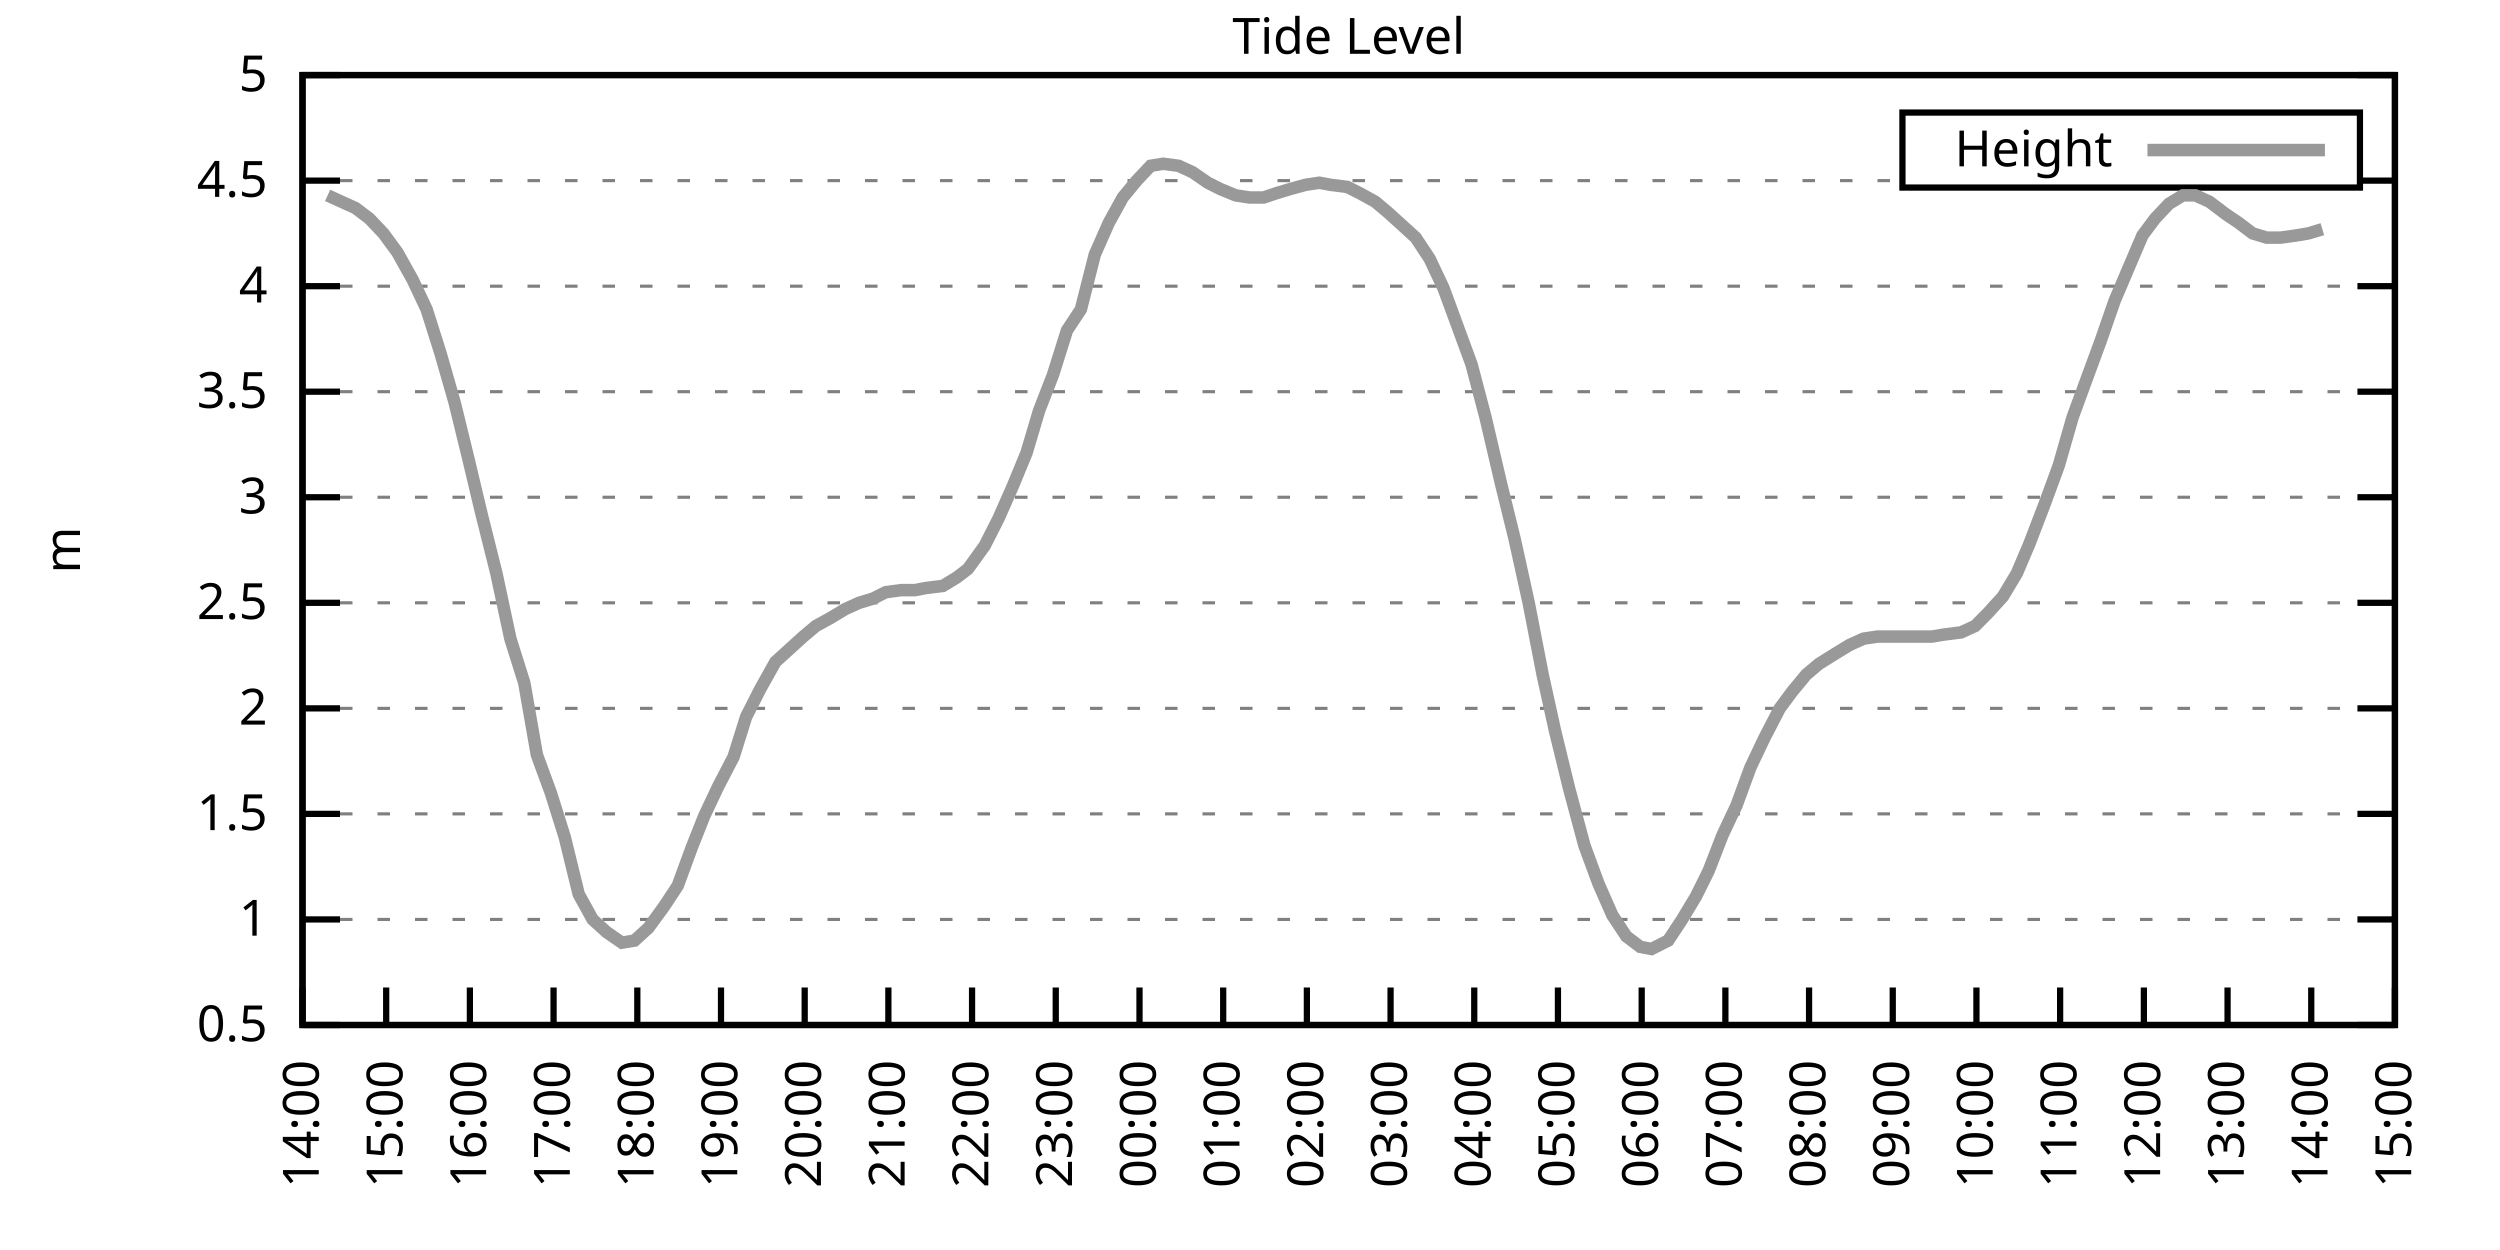
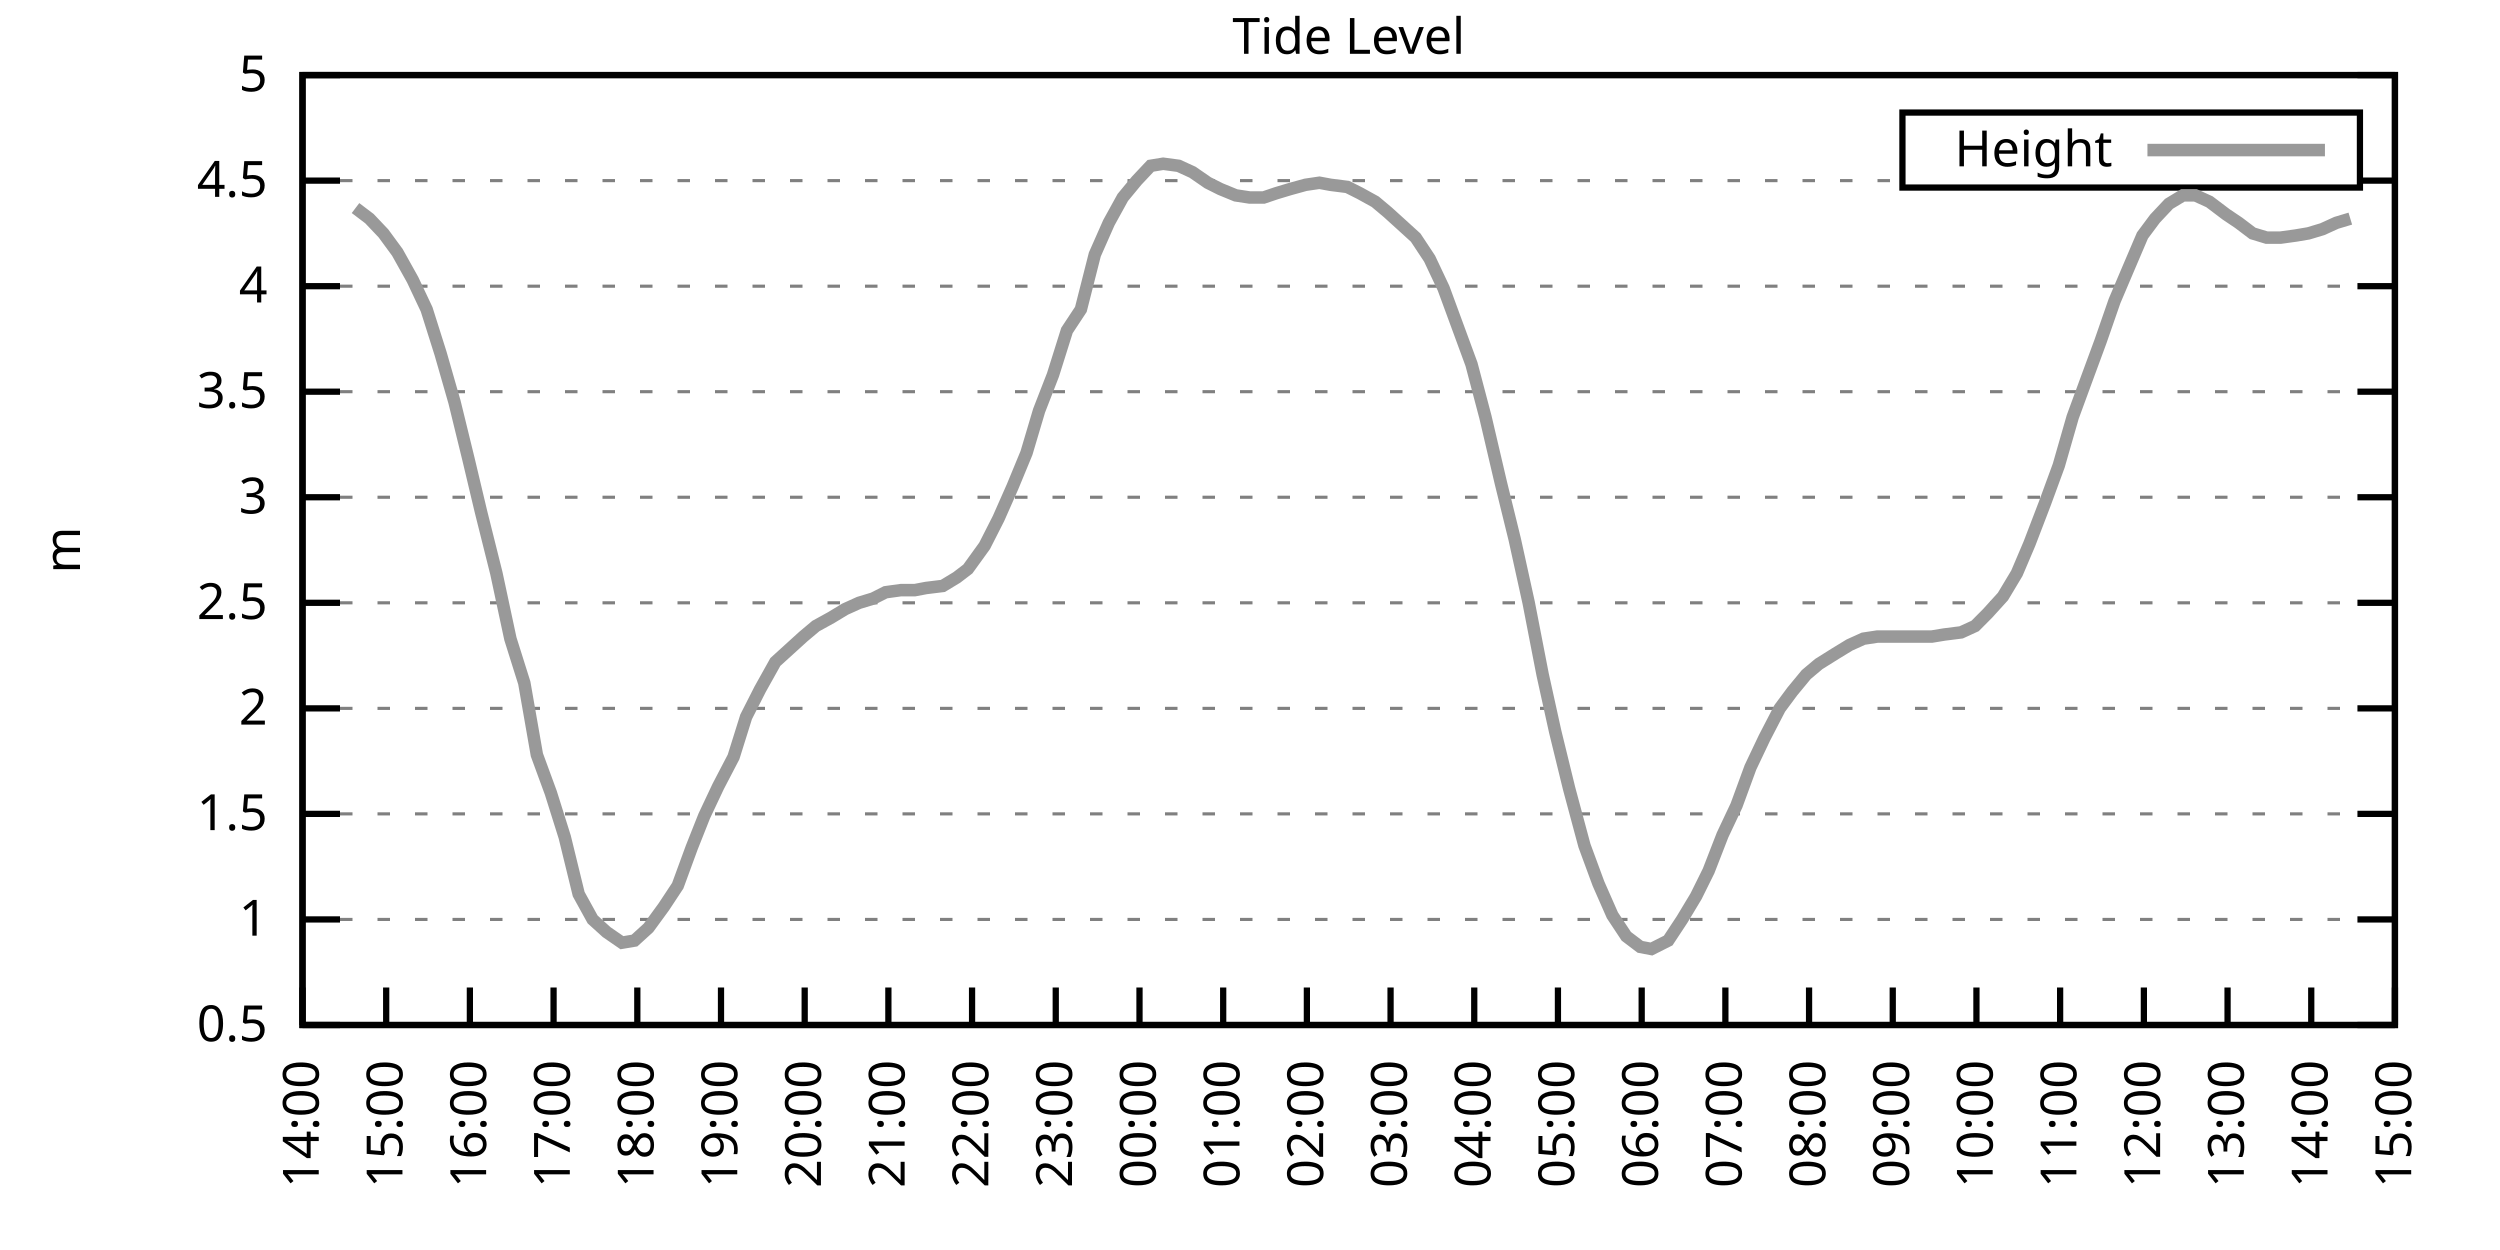
<svg xmlns="http://www.w3.org/2000/svg" xmlns:xlink="http://www.w3.org/1999/xlink" width="400" height="200" viewBox="0 0 400 200">
  <g id="gnuplot_canvas">
    <rect x="0" y="0" width="400" height="200" fill="none" />
    <defs>
      <circle id="gpDot" r="0.5" stroke-width="0.5" stroke="currentColor" />
      <path id="gpPt0" stroke-width="0.333" stroke="currentColor" d="M-1,0 h2 M0,-1 v2" />
      <path id="gpPt1" stroke-width="0.333" stroke="currentColor" d="M-1,-1 L1,1 M1,-1 L-1,1" />
      <path id="gpPt2" stroke-width="0.333" stroke="currentColor" d="M-1,0 L1,0 M0,-1 L0,1 M-1,-1 L1,1 M-1,1 L1,-1" />
      <rect id="gpPt3" stroke-width="0.333" stroke="currentColor" x="-1" y="-1" width="2" height="2" />
      <rect id="gpPt4" stroke-width="0.333" stroke="currentColor" fill="currentColor" x="-1" y="-1" width="2" height="2" />
      <circle id="gpPt5" stroke-width="0.333" stroke="currentColor" cx="0" cy="0" r="1" />
      <use xlink:href="#gpPt5" id="gpPt6" fill="currentColor" stroke="none" />
      <path id="gpPt7" stroke-width="0.333" stroke="currentColor" d="M0,-1.33 L-1.33,0.67 L1.33,0.67 z" />
      <use xlink:href="#gpPt7" id="gpPt8" fill="currentColor" stroke="none" />
      <use xlink:href="#gpPt7" id="gpPt9" stroke="currentColor" transform="rotate(180)" />
      <use xlink:href="#gpPt9" id="gpPt10" fill="currentColor" stroke="none" />
      <use xlink:href="#gpPt3" id="gpPt11" stroke="currentColor" transform="rotate(45)" />
      <use xlink:href="#gpPt11" id="gpPt12" fill="currentColor" stroke="none" />
      <path id="gpPt13" stroke-width="0.333" stroke="currentColor" d="M0,1.330 L1.265,0.411 L0.782,-1.067 L-0.782,-1.076 L-1.265,0.411 z" />
      <use xlink:href="#gpPt13" id="gpPt14" fill="currentColor" stroke="none" />
      <filter id="textbox" filterUnits="objectBoundingBox" x="0" y="0" height="1" width="1">
        <feFlood flood-color="white" flood-opacity="1" result="bgnd" />
        <feComposite in="SourceGraphic" in2="bgnd" operator="atop" />
      </filter>
      <filter id="greybox" filterUnits="objectBoundingBox" x="0" y="0" height="1" width="1">
        <feFlood flood-color="lightgrey" flood-opacity="1" result="grey" />
        <feComposite in="SourceGraphic" in2="grey" operator="atop" />
      </filter>
    </defs>
    <g fill="none" color="white" stroke="currentColor" stroke-width="1.00" stroke-linecap="butt" stroke-linejoin="miter">
</g>
    <g fill="none" color="black" stroke="currentColor" stroke-width="1.00" stroke-linecap="butt" stroke-linejoin="miter">
      <g stroke="none" shape-rendering="crispEdges">
        <polygon fill="rgb(255, 255, 255)" points="48.40,164.00 383.18,164.00 383.18,12.02 48.40,12.02 " />
      </g>
    </g>
    <g fill="none" color="black" stroke="currentColor" stroke-width="1.00" stroke-linecap="butt" stroke-linejoin="miter">
</g>
    <g fill="none" color="black" stroke="black" stroke-width="0.50" stroke-linecap="butt" stroke-linejoin="miter">
</g>
    <g fill="none" color="gray" stroke="currentColor" stroke-width="0.50" stroke-linecap="butt" stroke-linejoin="miter">
      <path stroke="gray" stroke-dasharray="2,4" class="gridline" d="M48.40,164.00 L383.19,164.00  " />
    </g>
    <g fill="none" color="gray" stroke="gray" stroke-width="1.00" stroke-linecap="butt" stroke-linejoin="miter">
</g>
    <g fill="none" color="black" stroke="currentColor" stroke-width="1.00" stroke-linecap="butt" stroke-linejoin="miter">
      <path stroke="black" d="M48.40,164.00 L54.40,164.00 M383.19,164.00 L377.19,164.00  " />
      <g transform="translate(42.80,166.60)" stroke="none" fill="black" font-family="Sans" font-size="8.00" text-anchor="end">
        <text>
          <tspan font-family="Sans"> 0.5</tspan>
        </text>
      </g>
    </g>
    <g fill="none" color="black" stroke="currentColor" stroke-width="1.00" stroke-linecap="butt" stroke-linejoin="miter">
</g>
    <g fill="none" color="black" stroke="black" stroke-width="0.50" stroke-linecap="butt" stroke-linejoin="miter">
</g>
    <g fill="none" color="gray" stroke="currentColor" stroke-width="0.50" stroke-linecap="butt" stroke-linejoin="miter">
      <path stroke="gray" stroke-dasharray="2,4" class="gridline" d="M48.40,147.11 L383.19,147.11  " />
    </g>
    <g fill="none" color="gray" stroke="gray" stroke-width="1.00" stroke-linecap="butt" stroke-linejoin="miter">
</g>
    <g fill="none" color="black" stroke="currentColor" stroke-width="1.00" stroke-linecap="butt" stroke-linejoin="miter">
      <path stroke="black" d="M48.40,147.11 L54.40,147.11 M383.19,147.11 L377.19,147.11  " />
      <g transform="translate(42.80,149.71)" stroke="none" fill="black" font-family="Sans" font-size="8.00" text-anchor="end">
        <text>
          <tspan font-family="Sans"> 1</tspan>
        </text>
      </g>
    </g>
    <g fill="none" color="black" stroke="currentColor" stroke-width="1.00" stroke-linecap="butt" stroke-linejoin="miter">
</g>
    <g fill="none" color="black" stroke="black" stroke-width="0.50" stroke-linecap="butt" stroke-linejoin="miter">
</g>
    <g fill="none" color="gray" stroke="currentColor" stroke-width="0.50" stroke-linecap="butt" stroke-linejoin="miter">
      <path stroke="gray" stroke-dasharray="2,4" class="gridline" d="M48.40,130.22 L383.19,130.22  " />
    </g>
    <g fill="none" color="gray" stroke="gray" stroke-width="1.00" stroke-linecap="butt" stroke-linejoin="miter">
</g>
    <g fill="none" color="black" stroke="currentColor" stroke-width="1.00" stroke-linecap="butt" stroke-linejoin="miter">
      <path stroke="black" d="M48.40,130.22 L54.40,130.22 M383.19,130.22 L377.19,130.22  " />
      <g transform="translate(42.80,132.82)" stroke="none" fill="black" font-family="Sans" font-size="8.00" text-anchor="end">
        <text>
          <tspan font-family="Sans"> 1.5</tspan>
        </text>
      </g>
    </g>
    <g fill="none" color="black" stroke="currentColor" stroke-width="1.00" stroke-linecap="butt" stroke-linejoin="miter">
</g>
    <g fill="none" color="black" stroke="black" stroke-width="0.50" stroke-linecap="butt" stroke-linejoin="miter">
</g>
    <g fill="none" color="gray" stroke="currentColor" stroke-width="0.50" stroke-linecap="butt" stroke-linejoin="miter">
      <path stroke="gray" stroke-dasharray="2,4" class="gridline" d="M48.40,113.34 L383.19,113.34  " />
    </g>
    <g fill="none" color="gray" stroke="gray" stroke-width="1.00" stroke-linecap="butt" stroke-linejoin="miter">
</g>
    <g fill="none" color="black" stroke="currentColor" stroke-width="1.00" stroke-linecap="butt" stroke-linejoin="miter">
      <path stroke="black" d="M48.40,113.34 L54.40,113.34 M383.19,113.34 L377.19,113.34  " />
      <g transform="translate(42.80,115.94)" stroke="none" fill="black" font-family="Sans" font-size="8.00" text-anchor="end">
        <text>
          <tspan font-family="Sans"> 2</tspan>
        </text>
      </g>
    </g>
    <g fill="none" color="black" stroke="currentColor" stroke-width="1.00" stroke-linecap="butt" stroke-linejoin="miter">
</g>
    <g fill="none" color="black" stroke="black" stroke-width="0.50" stroke-linecap="butt" stroke-linejoin="miter">
</g>
    <g fill="none" color="gray" stroke="currentColor" stroke-width="0.50" stroke-linecap="butt" stroke-linejoin="miter">
      <path stroke="gray" stroke-dasharray="2,4" class="gridline" d="M48.40,96.45 L383.19,96.45  " />
    </g>
    <g fill="none" color="gray" stroke="gray" stroke-width="1.00" stroke-linecap="butt" stroke-linejoin="miter">
</g>
    <g fill="none" color="black" stroke="currentColor" stroke-width="1.00" stroke-linecap="butt" stroke-linejoin="miter">
      <path stroke="black" d="M48.40,96.45 L54.40,96.45 M383.19,96.45 L377.19,96.45  " />
      <g transform="translate(42.80,99.05)" stroke="none" fill="black" font-family="Sans" font-size="8.00" text-anchor="end">
        <text>
          <tspan font-family="Sans"> 2.5</tspan>
        </text>
      </g>
    </g>
    <g fill="none" color="black" stroke="currentColor" stroke-width="1.00" stroke-linecap="butt" stroke-linejoin="miter">
</g>
    <g fill="none" color="black" stroke="black" stroke-width="0.50" stroke-linecap="butt" stroke-linejoin="miter">
</g>
    <g fill="none" color="gray" stroke="currentColor" stroke-width="0.50" stroke-linecap="butt" stroke-linejoin="miter">
      <path stroke="gray" stroke-dasharray="2,4" class="gridline" d="M48.40,79.56 L383.19,79.56  " />
    </g>
    <g fill="none" color="gray" stroke="gray" stroke-width="1.00" stroke-linecap="butt" stroke-linejoin="miter">
</g>
    <g fill="none" color="black" stroke="currentColor" stroke-width="1.00" stroke-linecap="butt" stroke-linejoin="miter">
      <path stroke="black" d="M48.40,79.56 L54.40,79.56 M383.19,79.56 L377.19,79.56  " />
      <g transform="translate(42.80,82.16)" stroke="none" fill="black" font-family="Sans" font-size="8.00" text-anchor="end">
        <text>
          <tspan font-family="Sans"> 3</tspan>
        </text>
      </g>
    </g>
    <g fill="none" color="black" stroke="currentColor" stroke-width="1.00" stroke-linecap="butt" stroke-linejoin="miter">
</g>
    <g fill="none" color="black" stroke="black" stroke-width="0.50" stroke-linecap="butt" stroke-linejoin="miter">
</g>
    <g fill="none" color="gray" stroke="currentColor" stroke-width="0.50" stroke-linecap="butt" stroke-linejoin="miter">
      <path stroke="gray" stroke-dasharray="2,4" class="gridline" d="M48.40,62.67 L383.19,62.67  " />
    </g>
    <g fill="none" color="gray" stroke="gray" stroke-width="1.00" stroke-linecap="butt" stroke-linejoin="miter">
</g>
    <g fill="none" color="black" stroke="currentColor" stroke-width="1.00" stroke-linecap="butt" stroke-linejoin="miter">
      <path stroke="black" d="M48.40,62.67 L54.40,62.67 M383.19,62.67 L377.19,62.67  " />
      <g transform="translate(42.80,65.27)" stroke="none" fill="black" font-family="Sans" font-size="8.00" text-anchor="end">
        <text>
          <tspan font-family="Sans"> 3.5</tspan>
        </text>
      </g>
    </g>
    <g fill="none" color="black" stroke="currentColor" stroke-width="1.00" stroke-linecap="butt" stroke-linejoin="miter">
</g>
    <g fill="none" color="black" stroke="black" stroke-width="0.50" stroke-linecap="butt" stroke-linejoin="miter">
</g>
    <g fill="none" color="gray" stroke="currentColor" stroke-width="0.50" stroke-linecap="butt" stroke-linejoin="miter">
      <path stroke="gray" stroke-dasharray="2,4" class="gridline" d="M48.40,45.79 L383.19,45.79  " />
    </g>
    <g fill="none" color="gray" stroke="gray" stroke-width="1.00" stroke-linecap="butt" stroke-linejoin="miter">
</g>
    <g fill="none" color="black" stroke="currentColor" stroke-width="1.00" stroke-linecap="butt" stroke-linejoin="miter">
      <path stroke="black" d="M48.40,45.79 L54.40,45.79 M383.19,45.79 L377.19,45.79  " />
      <g transform="translate(42.80,48.39)" stroke="none" fill="black" font-family="Sans" font-size="8.00" text-anchor="end">
        <text>
          <tspan font-family="Sans"> 4</tspan>
        </text>
      </g>
    </g>
    <g fill="none" color="black" stroke="currentColor" stroke-width="1.00" stroke-linecap="butt" stroke-linejoin="miter">
</g>
    <g fill="none" color="black" stroke="black" stroke-width="0.50" stroke-linecap="butt" stroke-linejoin="miter">
</g>
    <g fill="none" color="gray" stroke="currentColor" stroke-width="0.50" stroke-linecap="butt" stroke-linejoin="miter">
      <path stroke="gray" stroke-dasharray="2,4" class="gridline" d="M48.40,28.90 L304.39,28.90 M377.59,28.90 L383.19,28.90  " />
    </g>
    <g fill="none" color="gray" stroke="gray" stroke-width="1.00" stroke-linecap="butt" stroke-linejoin="miter">
</g>
    <g fill="none" color="black" stroke="currentColor" stroke-width="1.00" stroke-linecap="butt" stroke-linejoin="miter">
      <path stroke="black" d="M48.40,28.90 L54.40,28.90 M383.19,28.90 L377.19,28.90  " />
      <g transform="translate(42.80,31.50)" stroke="none" fill="black" font-family="Sans" font-size="8.00" text-anchor="end">
        <text>
          <tspan font-family="Sans"> 4.5</tspan>
        </text>
      </g>
    </g>
    <g fill="none" color="black" stroke="currentColor" stroke-width="1.00" stroke-linecap="butt" stroke-linejoin="miter">
</g>
    <g fill="none" color="black" stroke="black" stroke-width="0.50" stroke-linecap="butt" stroke-linejoin="miter">
</g>
    <g fill="none" color="gray" stroke="currentColor" stroke-width="0.50" stroke-linecap="butt" stroke-linejoin="miter">
      <path stroke="gray" stroke-dasharray="2,4" class="gridline" d="M48.40,12.01 L383.19,12.01  " />
    </g>
    <g fill="none" color="gray" stroke="gray" stroke-width="1.00" stroke-linecap="butt" stroke-linejoin="miter">
</g>
    <g fill="none" color="black" stroke="currentColor" stroke-width="1.00" stroke-linecap="butt" stroke-linejoin="miter">
      <path stroke="black" d="M48.40,12.01 L54.40,12.01 M383.19,12.01 L377.19,12.01  " />
      <g transform="translate(42.80,14.61)" stroke="none" fill="black" font-family="Sans" font-size="8.00" text-anchor="end">
        <text>
          <tspan font-family="Sans"> 5</tspan>
        </text>
      </g>
    </g>
    <g fill="none" color="black" stroke="currentColor" stroke-width="1.00" stroke-linecap="butt" stroke-linejoin="miter">
      <path stroke="black" d="M48.40,164.00 L48.40,158.00  " />
      <g transform="translate(51.00,169.60) rotate(270.00)" stroke="none" fill="black" font-family="Sans" font-size="8.00" text-anchor="end">
        <text>
          <tspan font-family="Sans">14:00</tspan>
        </text>
      </g>
    </g>
    <g fill="none" color="black" stroke="currentColor" stroke-width="1.00" stroke-linecap="butt" stroke-linejoin="miter">
      <path stroke="black" d="M61.79,164.00 L61.79,158.00  " />
      <g transform="translate(64.39,169.60) rotate(270.00)" stroke="none" fill="black" font-family="Sans" font-size="8.00" text-anchor="end">
        <text>
          <tspan font-family="Sans">15:00</tspan>
        </text>
      </g>
    </g>
    <g fill="none" color="black" stroke="currentColor" stroke-width="1.00" stroke-linecap="butt" stroke-linejoin="miter">
      <path stroke="black" d="M75.18,164.00 L75.18,158.00  " />
      <g transform="translate(77.78,169.60) rotate(270.00)" stroke="none" fill="black" font-family="Sans" font-size="8.00" text-anchor="end">
        <text>
          <tspan font-family="Sans">16:00</tspan>
        </text>
      </g>
    </g>
    <g fill="none" color="black" stroke="currentColor" stroke-width="1.00" stroke-linecap="butt" stroke-linejoin="miter">
      <path stroke="black" d="M88.57,164.00 L88.57,158.00  " />
      <g transform="translate(91.17,169.60) rotate(270.00)" stroke="none" fill="black" font-family="Sans" font-size="8.00" text-anchor="end">
        <text>
          <tspan font-family="Sans">17:00</tspan>
        </text>
      </g>
    </g>
    <g fill="none" color="black" stroke="currentColor" stroke-width="1.00" stroke-linecap="butt" stroke-linejoin="miter">
      <path stroke="black" d="M101.97,164.00 L101.97,158.00  " />
      <g transform="translate(104.57,169.60) rotate(270.00)" stroke="none" fill="black" font-family="Sans" font-size="8.00" text-anchor="end">
        <text>
          <tspan font-family="Sans">18:00</tspan>
        </text>
      </g>
    </g>
    <g fill="none" color="black" stroke="currentColor" stroke-width="1.00" stroke-linecap="butt" stroke-linejoin="miter">
      <path stroke="black" d="M115.36,164.00 L115.36,158.00  " />
      <g transform="translate(117.96,169.60) rotate(270.00)" stroke="none" fill="black" font-family="Sans" font-size="8.00" text-anchor="end">
        <text>
          <tspan font-family="Sans">19:00</tspan>
        </text>
      </g>
    </g>
    <g fill="none" color="black" stroke="currentColor" stroke-width="1.00" stroke-linecap="butt" stroke-linejoin="miter">
      <path stroke="black" d="M128.75,164.00 L128.75,158.00  " />
      <g transform="translate(131.35,169.60) rotate(270.00)" stroke="none" fill="black" font-family="Sans" font-size="8.00" text-anchor="end">
        <text>
          <tspan font-family="Sans">20:00</tspan>
        </text>
      </g>
    </g>
    <g fill="none" color="black" stroke="currentColor" stroke-width="1.00" stroke-linecap="butt" stroke-linejoin="miter">
      <path stroke="black" d="M142.14,164.00 L142.14,158.00  " />
      <g transform="translate(144.74,169.60) rotate(270.00)" stroke="none" fill="black" font-family="Sans" font-size="8.00" text-anchor="end">
        <text>
          <tspan font-family="Sans">21:00</tspan>
        </text>
      </g>
    </g>
    <g fill="none" color="black" stroke="currentColor" stroke-width="1.00" stroke-linecap="butt" stroke-linejoin="miter">
      <path stroke="black" d="M155.53,164.00 L155.53,158.00  " />
      <g transform="translate(158.13,169.60) rotate(270.00)" stroke="none" fill="black" font-family="Sans" font-size="8.00" text-anchor="end">
        <text>
          <tspan font-family="Sans">22:00</tspan>
        </text>
      </g>
    </g>
    <g fill="none" color="black" stroke="currentColor" stroke-width="1.00" stroke-linecap="butt" stroke-linejoin="miter">
      <path stroke="black" d="M168.92,164.00 L168.92,158.00  " />
      <g transform="translate(171.52,169.60) rotate(270.00)" stroke="none" fill="black" font-family="Sans" font-size="8.00" text-anchor="end">
        <text>
          <tspan font-family="Sans">23:00</tspan>
        </text>
      </g>
    </g>
    <g fill="none" color="black" stroke="currentColor" stroke-width="1.00" stroke-linecap="butt" stroke-linejoin="miter">
      <path stroke="black" d="M182.32,164.00 L182.32,158.00  " />
      <g transform="translate(184.92,169.60) rotate(270.00)" stroke="none" fill="black" font-family="Sans" font-size="8.00" text-anchor="end">
        <text>
          <tspan font-family="Sans">00:00</tspan>
        </text>
      </g>
    </g>
    <g fill="none" color="black" stroke="currentColor" stroke-width="1.00" stroke-linecap="butt" stroke-linejoin="miter">
      <path stroke="black" d="M195.71,164.00 L195.71,158.00  " />
      <g transform="translate(198.31,169.60) rotate(270.00)" stroke="none" fill="black" font-family="Sans" font-size="8.00" text-anchor="end">
        <text>
          <tspan font-family="Sans">01:00</tspan>
        </text>
      </g>
    </g>
    <g fill="none" color="black" stroke="currentColor" stroke-width="1.00" stroke-linecap="butt" stroke-linejoin="miter">
      <path stroke="black" d="M209.10,164.00 L209.10,158.00  " />
      <g transform="translate(211.70,169.60) rotate(270.00)" stroke="none" fill="black" font-family="Sans" font-size="8.00" text-anchor="end">
        <text>
          <tspan font-family="Sans">02:00</tspan>
        </text>
      </g>
    </g>
    <g fill="none" color="black" stroke="currentColor" stroke-width="1.00" stroke-linecap="butt" stroke-linejoin="miter">
      <path stroke="black" d="M222.49,164.00 L222.49,158.00  " />
      <g transform="translate(225.09,169.60) rotate(270.00)" stroke="none" fill="black" font-family="Sans" font-size="8.00" text-anchor="end">
        <text>
          <tspan font-family="Sans">03:00</tspan>
        </text>
      </g>
    </g>
    <g fill="none" color="black" stroke="currentColor" stroke-width="1.00" stroke-linecap="butt" stroke-linejoin="miter">
      <path stroke="black" d="M235.88,164.00 L235.88,158.00  " />
      <g transform="translate(238.48,169.60) rotate(270.00)" stroke="none" fill="black" font-family="Sans" font-size="8.00" text-anchor="end">
        <text>
          <tspan font-family="Sans">04:00</tspan>
        </text>
      </g>
    </g>
    <g fill="none" color="black" stroke="currentColor" stroke-width="1.00" stroke-linecap="butt" stroke-linejoin="miter">
      <path stroke="black" d="M249.27,164.00 L249.27,158.00  " />
      <g transform="translate(251.87,169.60) rotate(270.00)" stroke="none" fill="black" font-family="Sans" font-size="8.00" text-anchor="end">
        <text>
          <tspan font-family="Sans">05:00</tspan>
        </text>
      </g>
    </g>
    <g fill="none" color="black" stroke="currentColor" stroke-width="1.00" stroke-linecap="butt" stroke-linejoin="miter">
      <path stroke="black" d="M262.67,164.00 L262.67,158.00  " />
      <g transform="translate(265.27,169.60) rotate(270.00)" stroke="none" fill="black" font-family="Sans" font-size="8.00" text-anchor="end">
        <text>
          <tspan font-family="Sans">06:00</tspan>
        </text>
      </g>
    </g>
    <g fill="none" color="black" stroke="currentColor" stroke-width="1.00" stroke-linecap="butt" stroke-linejoin="miter">
      <path stroke="black" d="M276.06,164.00 L276.06,158.00  " />
      <g transform="translate(278.66,169.60) rotate(270.00)" stroke="none" fill="black" font-family="Sans" font-size="8.00" text-anchor="end">
        <text>
          <tspan font-family="Sans">07:00</tspan>
        </text>
      </g>
    </g>
    <g fill="none" color="black" stroke="currentColor" stroke-width="1.00" stroke-linecap="butt" stroke-linejoin="miter">
      <path stroke="black" d="M289.45,164.00 L289.45,158.00  " />
      <g transform="translate(292.05,169.60) rotate(270.00)" stroke="none" fill="black" font-family="Sans" font-size="8.00" text-anchor="end">
        <text>
          <tspan font-family="Sans">08:00</tspan>
        </text>
      </g>
    </g>
    <g fill="none" color="black" stroke="currentColor" stroke-width="1.00" stroke-linecap="butt" stroke-linejoin="miter">
      <path stroke="black" d="M302.84,164.00 L302.84,158.00  " />
      <g transform="translate(305.44,169.60) rotate(270.00)" stroke="none" fill="black" font-family="Sans" font-size="8.00" text-anchor="end">
        <text>
          <tspan font-family="Sans">09:00</tspan>
        </text>
      </g>
    </g>
    <g fill="none" color="black" stroke="currentColor" stroke-width="1.00" stroke-linecap="butt" stroke-linejoin="miter">
      <path stroke="black" d="M316.23,164.00 L316.23,158.00  " />
      <g transform="translate(318.83,169.60) rotate(270.00)" stroke="none" fill="black" font-family="Sans" font-size="8.00" text-anchor="end">
        <text>
          <tspan font-family="Sans">10:00</tspan>
        </text>
      </g>
    </g>
    <g fill="none" color="black" stroke="currentColor" stroke-width="1.00" stroke-linecap="butt" stroke-linejoin="miter">
      <path stroke="black" d="M329.62,164.00 L329.62,158.00  " />
      <g transform="translate(332.22,169.60) rotate(270.00)" stroke="none" fill="black" font-family="Sans" font-size="8.00" text-anchor="end">
        <text>
          <tspan font-family="Sans">11:00</tspan>
        </text>
      </g>
    </g>
    <g fill="none" color="black" stroke="currentColor" stroke-width="1.00" stroke-linecap="butt" stroke-linejoin="miter">
      <path stroke="black" d="M343.02,164.00 L343.02,158.00  " />
      <g transform="translate(345.62,169.60) rotate(270.00)" stroke="none" fill="black" font-family="Sans" font-size="8.00" text-anchor="end">
        <text>
          <tspan font-family="Sans">12:00</tspan>
        </text>
      </g>
    </g>
    <g fill="none" color="black" stroke="currentColor" stroke-width="1.00" stroke-linecap="butt" stroke-linejoin="miter">
      <path stroke="black" d="M356.41,164.00 L356.41,158.00  " />
      <g transform="translate(359.01,169.60) rotate(270.00)" stroke="none" fill="black" font-family="Sans" font-size="8.00" text-anchor="end">
        <text>
          <tspan font-family="Sans">13:00</tspan>
        </text>
      </g>
    </g>
    <g fill="none" color="black" stroke="currentColor" stroke-width="1.00" stroke-linecap="butt" stroke-linejoin="miter">
      <path stroke="black" d="M369.80,164.00 L369.80,158.00  " />
      <g transform="translate(372.40,169.60) rotate(270.00)" stroke="none" fill="black" font-family="Sans" font-size="8.00" text-anchor="end">
        <text>
          <tspan font-family="Sans">14:00</tspan>
        </text>
      </g>
    </g>
    <g fill="none" color="black" stroke="currentColor" stroke-width="1.00" stroke-linecap="butt" stroke-linejoin="miter">
      <path stroke="black" d="M383.19,164.00 L383.19,158.00  " />
      <g transform="translate(385.79,169.60) rotate(270.00)" stroke="none" fill="black" font-family="Sans" font-size="8.00" text-anchor="end">
        <text>
          <tspan font-family="Sans">15:00</tspan>
        </text>
      </g>
    </g>
    <g fill="none" color="black" stroke="currentColor" stroke-width="1.00" stroke-linecap="butt" stroke-linejoin="miter">
</g>
    <g fill="none" color="black" stroke="currentColor" stroke-width="1.00" stroke-linecap="butt" stroke-linejoin="miter">
      <path stroke="black" d="M48.40,12.01 L48.40,164.00 L383.19,164.00 L383.19,12.01 L48.40,12.01 Z  " />
    </g>
    <g fill="none" color="black" stroke="currentColor" stroke-width="1.00" stroke-linecap="butt" stroke-linejoin="miter">
</g>
    <g fill="none" color="black" stroke="currentColor" stroke-width="1.00" stroke-linecap="butt" stroke-linejoin="miter">
      <path stroke="black" d="M304.39,30.01 L304.39,18.01 L377.59,18.01 L377.59,30.01 L304.39,30.01 Z  " />
    </g>
    <g id="Tide_level_plot_1">
      <g fill="none" color="white" stroke="black" stroke-width="2.00" stroke-linecap="butt" stroke-linejoin="miter">
</g>
      <g fill="none" color="black" stroke="currentColor" stroke-width="2.00" stroke-linecap="butt" stroke-linejoin="miter">
        <g transform="translate(337.99,26.61)" stroke="none" fill="black" font-family="Sans" font-size="8.00" text-anchor="end">
          <text>
            <tspan font-family="Sans">Height</tspan>
          </text>
        </g>
      </g>
      <g fill="none" color="black" stroke="currentColor" stroke-width="2.00" stroke-linecap="butt" stroke-linejoin="miter">
-         <path stroke="rgb(153, 153, 153)" d="M343.59,24.01 L371.99,24.01 M52.42,31.26 L54.65,32.28 L56.88,33.29 L59.11,34.98 L61.35,37.34 L63.58,40.38   L66.03,44.77 L68.26,49.50 L70.50,56.59 L72.73,64.36 L74.96,73.48 L76.97,81.93 L79.42,91.72 L81.66,102.19   L83.89,109.28 L85.90,120.77 L88.13,126.85 L90.36,133.94 L92.59,143.06 L94.82,147.11 L97.06,149.14 L99.51,150.83   L101.52,150.49 L103.75,148.46 L106.21,145.09 L108.44,141.71 L110.67,135.63 L112.68,130.56 L114.91,125.83 L117.37,121.11   L119.38,114.69 L121.61,110.30 L124.06,105.91 L128.53,101.85 L130.54,100.16 L132.99,98.81 L135.22,97.46 L137.45,96.45   L139.69,95.77 L141.69,94.76 L144.15,94.42 L146.38,94.42 L148.17,94.08 L150.85,93.75 L153.08,92.40 L154.86,91.04   L157.54,87.33 L159.77,82.94 L162.01,77.87 L164.24,72.47 L166.25,65.71 L168.48,59.97 L170.71,52.88 L172.94,49.50   L175.17,40.72 L177.41,35.65 L179.64,31.60 L181.87,28.90 L184.10,26.53 L186.11,26.20 L188.57,26.53 L190.80,27.55   L193.25,29.24 L195.26,30.25 L197.72,31.26 L199.95,31.60 L202.18,31.60 L204.19,30.92 L206.42,30.25 L208.88,29.57   L211.11,29.24 L212.89,29.57 L215.57,29.91 L217.58,30.92 L220.04,32.28 L222.04,33.96 L224.28,35.99 L226.51,38.02   L228.74,41.39 L230.97,46.12 L235.44,58.28 L237.67,66.73 L240.12,77.20 L242.36,86.32 L244.59,96.45 L246.82,107.93   L248.83,117.05 L251.06,126.17 L253.51,135.29 L255.75,141.37 L257.98,146.44 L260.21,149.81 L262.44,151.50 L264.23,151.84   L266.91,150.49 L269.14,147.11 L271.37,143.40 L273.38,139.34 L275.61,133.60 L277.84,128.87 L280.07,122.79 L282.31,118.07   L284.76,113.34 L286.77,110.63 L289.00,107.93 L291.01,106.24 L293.69,104.56 L295.92,103.20 L298.15,102.19 L300.39,101.85   L302.62,101.85 L304.63,101.85 L306.86,101.85 L309.09,101.85 L311.10,101.52 L313.78,101.18 L316.01,100.16 L318.02,98.14   L320.47,95.44 L322.70,91.72 L324.71,86.99 L327.17,80.57 L329.40,74.49 L331.63,66.73 L333.86,60.65 L336.10,54.57   L338.33,48.15 L340.34,43.42 L342.79,37.68 L344.80,34.98 L347.03,32.61 L349.26,31.26 L351.27,31.26 L353.51,32.28   L356.18,34.30 L358.19,35.65 L360.42,37.34 L362.66,38.02 L364.89,38.02 L367.34,37.68 L369.35,37.34 L371.58,36.67    " />
+         <path stroke="rgb(153, 153, 153)" d="M343.59,24.01 L371.99,24.01 M56.88,33.29 L59.11,34.98 L61.35,37.34 L63.58,40.38 L66.03,44.77 L68.26,49.50   L70.50,56.59 L72.73,64.36 L74.96,73.48 L76.97,81.93 L79.42,91.72 L81.66,102.19 L83.89,109.28 L85.90,120.77   L88.13,126.85 L90.36,133.94 L92.59,143.06 L94.82,147.11 L97.06,149.14 L99.51,150.83 L101.52,150.49 L103.75,148.46   L106.21,145.09 L108.44,141.71 L110.67,135.63 L112.68,130.56 L114.91,125.83 L117.37,121.11 L119.38,114.69 L121.61,110.30   L124.06,105.91 L128.53,101.85 L130.54,100.16 L132.99,98.81 L135.22,97.46 L137.45,96.45 L139.69,95.77 L141.69,94.76   L144.15,94.42 L146.38,94.42 L148.17,94.08 L150.85,93.75 L153.08,92.40 L154.86,91.04 L157.54,87.33 L159.77,82.94   L162.01,77.87 L164.24,72.47 L166.25,65.71 L168.48,59.97 L170.71,52.88 L172.94,49.50 L175.17,40.72 L177.41,35.65   L179.64,31.60 L181.87,28.90 L184.10,26.53 L186.11,26.20 L188.57,26.53 L190.80,27.55 L193.25,29.24 L195.26,30.25   L197.72,31.26 L199.95,31.60 L202.18,31.60 L204.19,30.92 L206.42,30.25 L208.88,29.57 L211.11,29.24 L212.89,29.57   L215.57,29.91 L217.58,30.92 L220.04,32.28 L222.04,33.96 L224.28,35.99 L226.51,38.02 L228.74,41.39 L230.97,46.12   L235.44,58.28 L237.67,66.73 L240.12,77.20 L242.36,86.32 L244.59,96.45 L246.82,107.93 L248.83,117.05 L251.06,126.17   L253.51,135.29 L255.75,141.37 L257.98,146.44 L260.21,149.81 L262.44,151.50 L264.23,151.84 L266.91,150.49 L269.14,147.11   L271.37,143.40 L273.38,139.34 L275.61,133.60 L277.84,128.87 L280.07,122.79 L282.31,118.07 L284.76,113.34 L286.77,110.63   L289.00,107.93 L291.01,106.24 L293.69,104.56 L295.92,103.20 L298.15,102.19 L300.39,101.85 L302.62,101.85 L304.63,101.85   L306.86,101.85 L309.09,101.85 L311.10,101.52 L313.78,101.18 L316.01,100.16 L318.02,98.14 L320.47,95.44 L322.70,91.72   L324.71,86.99 L327.17,80.57 L329.40,74.49 L331.63,66.73 L333.86,60.65 L336.10,54.57 L338.33,48.15 L340.34,43.42   L342.79,37.68 L344.80,34.98 L347.03,32.61 L349.26,31.26 L351.27,31.26 L353.51,32.28 L356.18,34.30 L358.19,35.65   L360.42,37.34 L362.66,38.02 L364.89,38.02 L367.34,37.68 L369.35,37.34 L371.58,36.67 L373.82,35.65 L376.05,34.98    " />
      </g>
    </g>
    <g fill="none" color="black" stroke="currentColor" stroke-width="2.00" stroke-linecap="butt" stroke-linejoin="miter">
</g>
    <g fill="none" color="black" stroke="black" stroke-width="1.00" stroke-linecap="butt" stroke-linejoin="miter">
</g>
    <g fill="none" color="black" stroke="currentColor" stroke-width="1.00" stroke-linecap="butt" stroke-linejoin="miter">
      <path stroke="black" d="M48.40,12.01 L48.40,164.00 L383.19,164.00 L383.19,12.01 L48.40,12.01 Z  " />
      <g transform="translate(12.80,88.01) rotate(270.00)" stroke="none" fill="black" font-family="Sans" font-size="8.00" text-anchor="middle">
        <text>
          <tspan font-family="Sans">m</tspan>
        </text>
      </g>
    </g>
    <g fill="none" color="black" stroke="currentColor" stroke-width="1.00" stroke-linecap="butt" stroke-linejoin="miter">
</g>
    <g fill="none" color="black" stroke="currentColor" stroke-width="1.00" stroke-linecap="butt" stroke-linejoin="miter">
      <g transform="translate(215.79,8.61)" stroke="none" fill="black" font-family="Sans" font-size="8.00" text-anchor="middle">
        <text>
          <tspan font-family="Sans">Tide Level</tspan>
        </text>
      </g>
    </g>
    <g fill="none" color="black" stroke="currentColor" stroke-width="1.00" stroke-linecap="butt" stroke-linejoin="miter">
</g>
  </g>
</svg>
